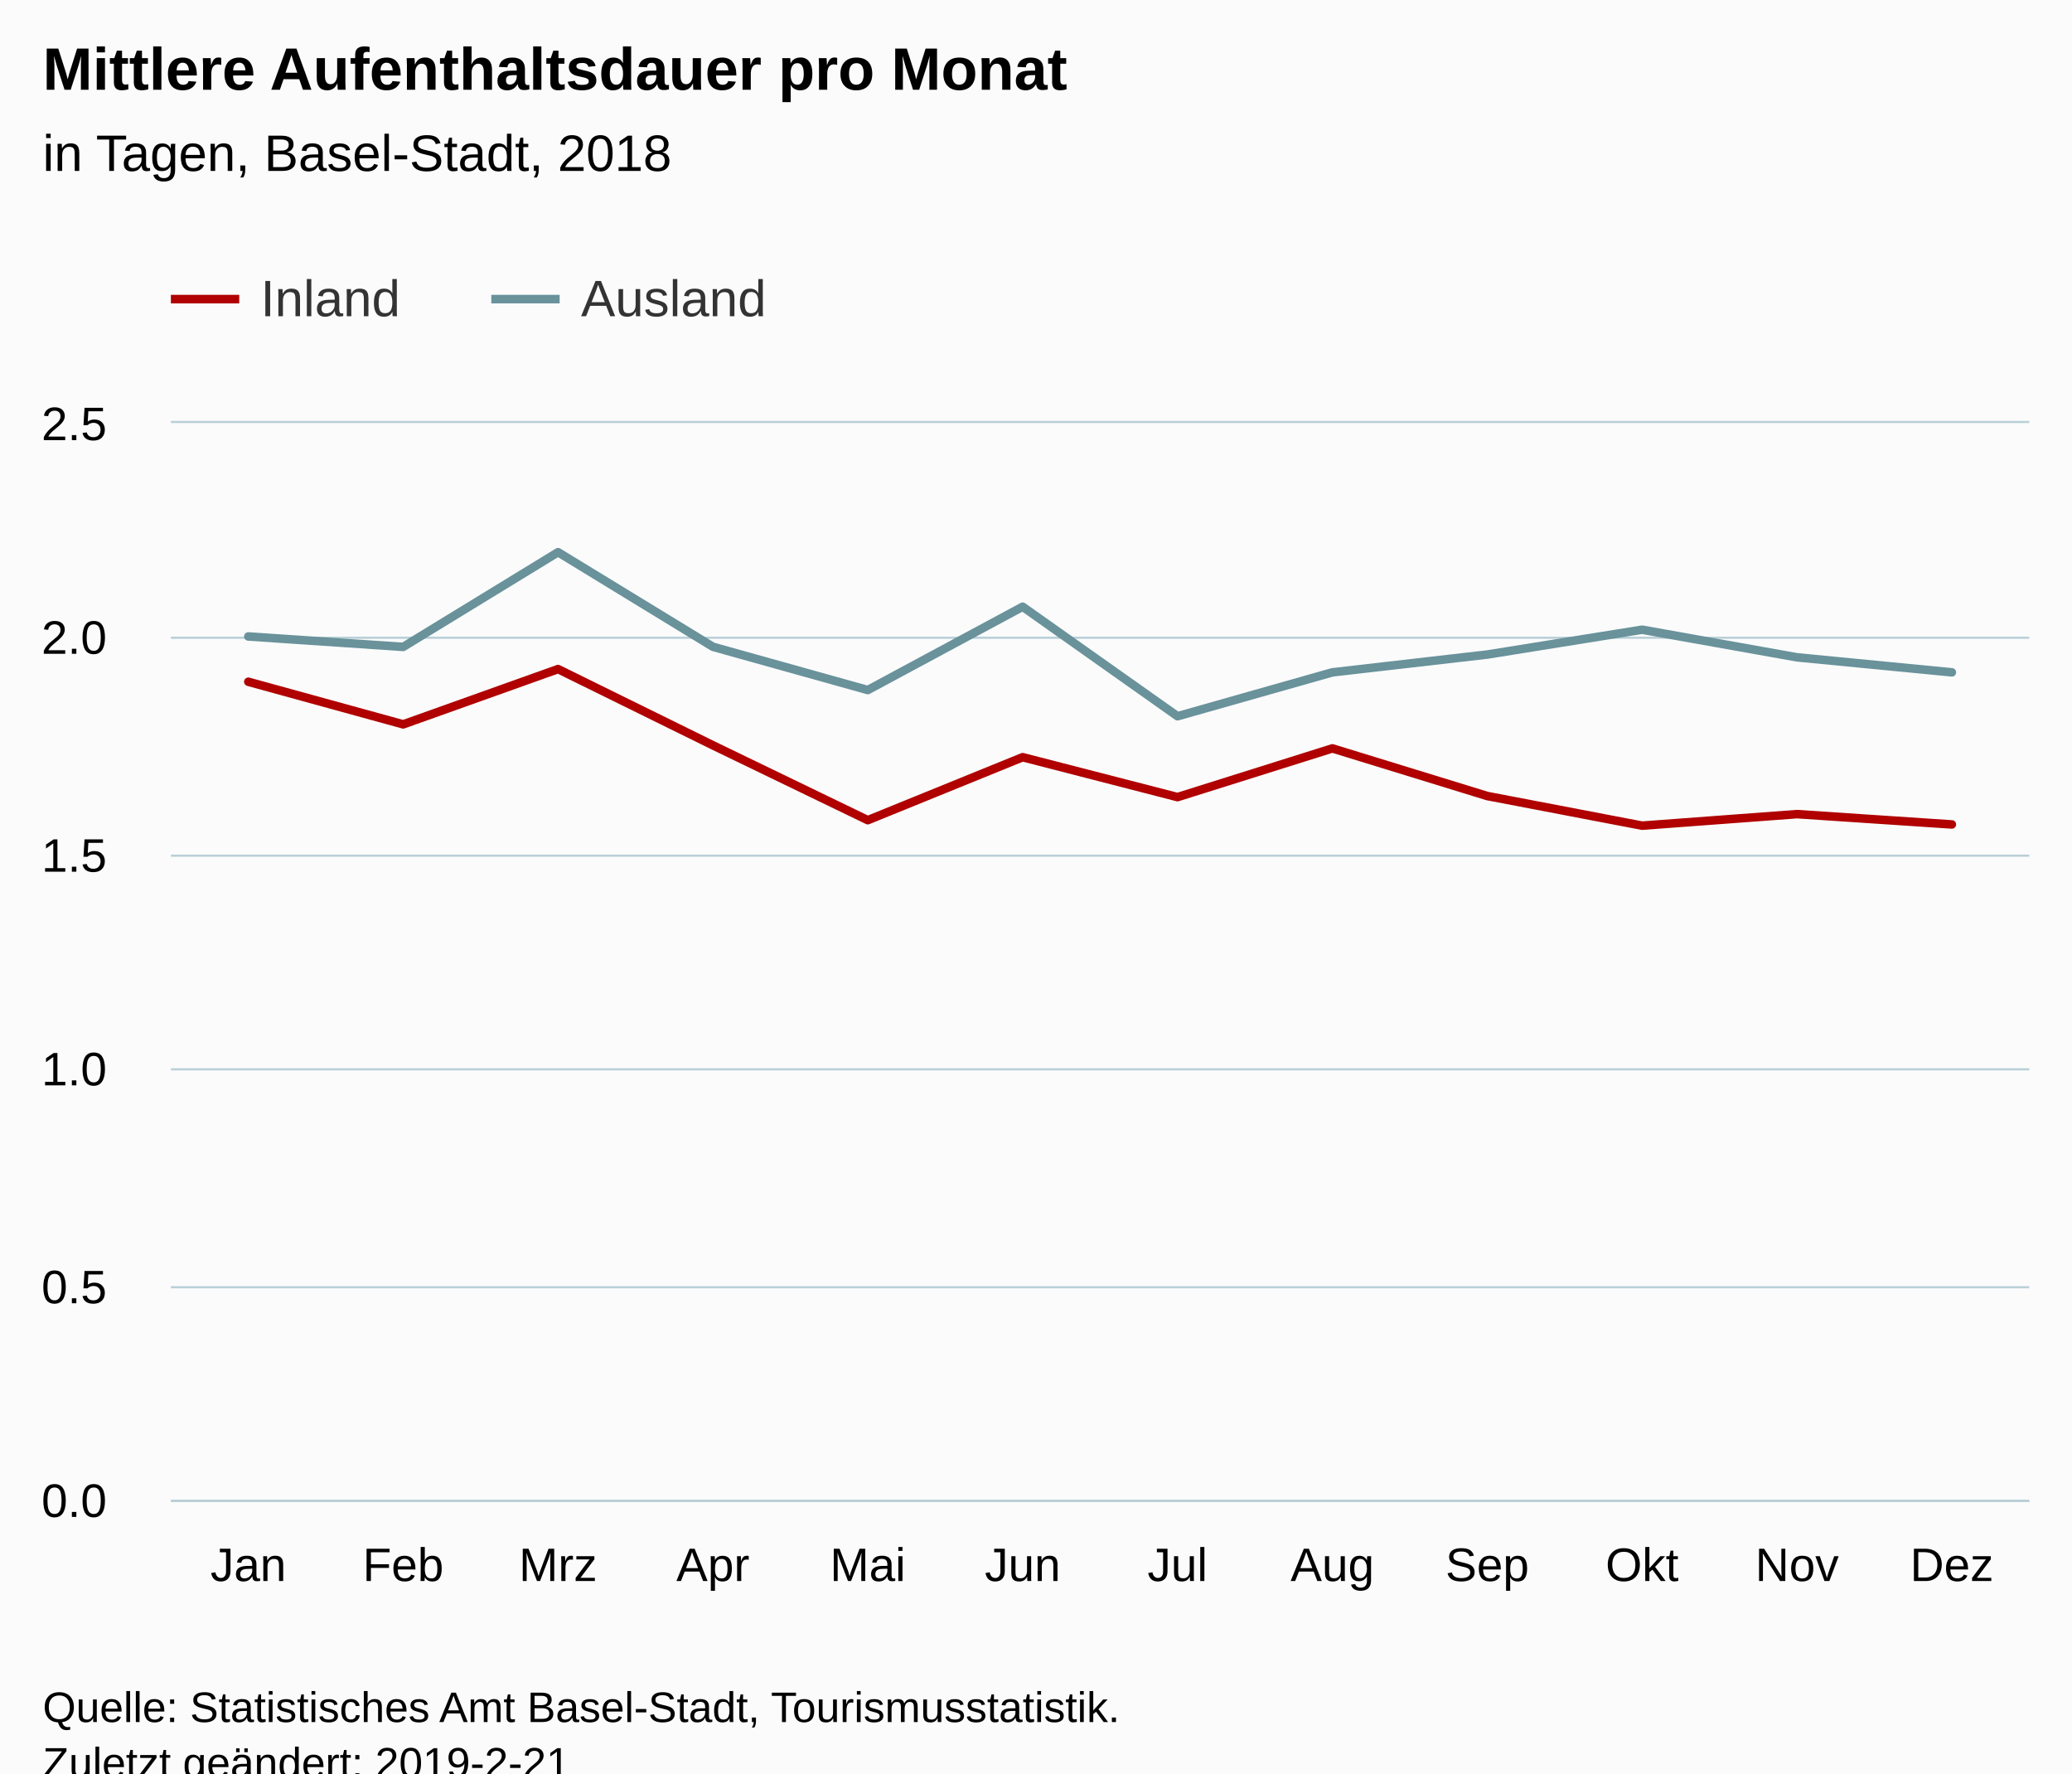
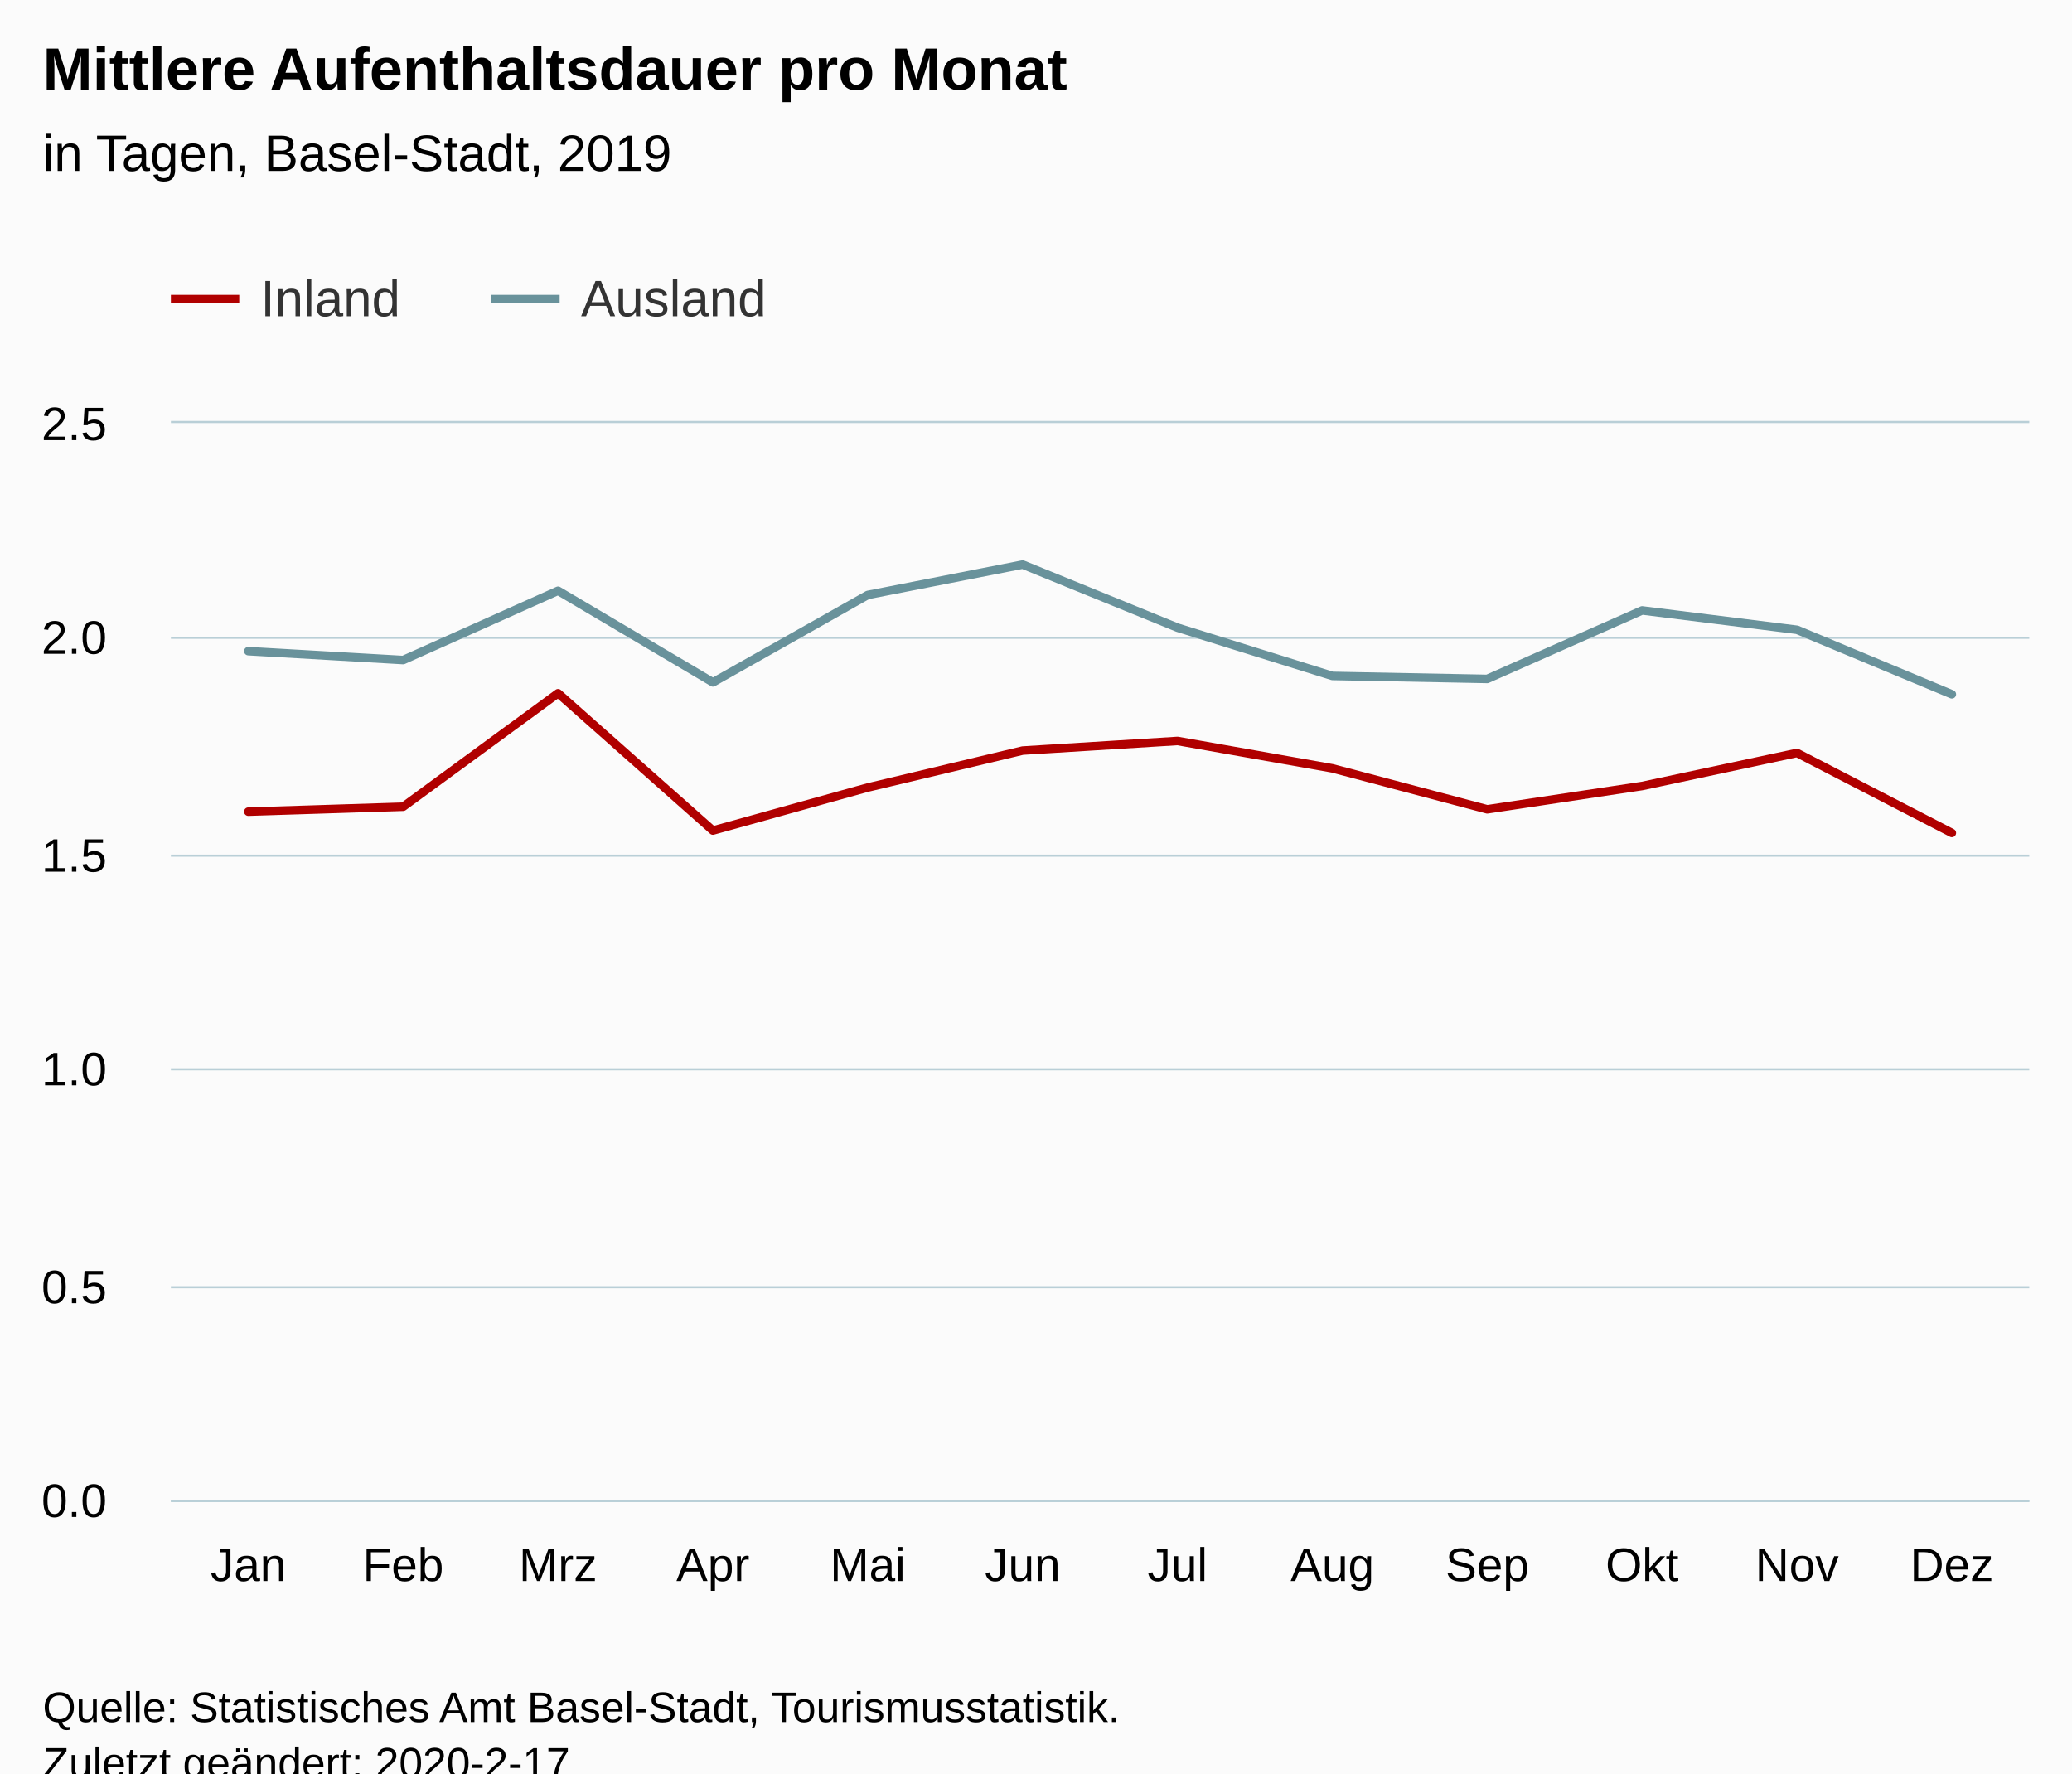
<svg xmlns="http://www.w3.org/2000/svg" version="1.1" class="highcharts-root" style="font-family:Arial;font-size:12px;" viewBox="0 0 485 415">
  <defs>
-     <clipPath id="highcharts-ba284wv-6">
+     <clipPath id="highcharts-cag4sgk-6">
      <rect x="0" y="0" width="435" height="252" fill="none" />
    </clipPath>
-     <clipPath id="highcharts-ba284wv-7">
+     <clipPath id="highcharts-cag4sgk-7">
      <rect x="0" y="0" width="435" height="252" fill="none" />
    </clipPath>
  </defs>
  <rect fill="#fbfbfb" class="highcharts-background" x="0" y="0" width="485" height="428" rx="0" ry="0" />
  <rect fill="none" class="highcharts-plot-background" x="40" y="99" width="435" height="252" />
  <g class="highcharts-pane-group" data-z-index="0" />
  <g class="highcharts-grid highcharts-xaxis-grid " data-z-index="1">
    <path fill="none" data-z-index="1" class="highcharts-grid-line" d="M 75.5 99 L 75.5 351" opacity="1" />
    <path fill="none" data-z-index="1" class="highcharts-grid-line" d="M 112.5 99 L 112.5 351" opacity="1" />
    <path fill="none" data-z-index="1" class="highcharts-grid-line" d="M 148.5 99 L 148.5 351" opacity="1" />
    <path fill="none" data-z-index="1" class="highcharts-grid-line" d="M 184.5 99 L 184.5 351" opacity="1" />
    <path fill="none" data-z-index="1" class="highcharts-grid-line" d="M 220.5 99 L 220.5 351" opacity="1" />
    <path fill="none" data-z-index="1" class="highcharts-grid-line" d="M 257.5 99 L 257.5 351" opacity="1" />
    <path fill="none" data-z-index="1" class="highcharts-grid-line" d="M 293.5 99 L 293.5 351" opacity="1" />
    <path fill="none" data-z-index="1" class="highcharts-grid-line" d="M 329.5 99 L 329.5 351" opacity="1" />
    <path fill="none" data-z-index="1" class="highcharts-grid-line" d="M 365.5 99 L 365.5 351" opacity="1" />
    <path fill="none" data-z-index="1" class="highcharts-grid-line" d="M 402.5 99 L 402.5 351" opacity="1" />
    <path fill="none" data-z-index="1" class="highcharts-grid-line" d="M 438.5 99 L 438.5 351" opacity="1" />
    <path fill="none" data-z-index="1" class="highcharts-grid-line" d="M 474.5 99 L 474.5 351" opacity="1" />
    <path fill="none" data-z-index="1" class="highcharts-grid-line" d="M 39.5 99 L 39.5 351" opacity="1" />
  </g>
  <g class="highcharts-grid highcharts-yaxis-grid " data-z-index="1">
    <path fill="none" stroke="#B9CFD7" stroke-width="0.5" data-z-index="1" class="highcharts-grid-line" d="M 40 351.25 L 475 351.25" opacity="1" />
    <path fill="none" stroke="#B9CFD7" stroke-width="0.5" data-z-index="1" class="highcharts-grid-line" d="M 40 301.25 L 475 301.25" opacity="1" />
    <path fill="none" stroke="#B9CFD7" stroke-width="0.5" data-z-index="1" class="highcharts-grid-line" d="M 40 250.25 L 475 250.25" opacity="1" />
    <path fill="none" stroke="#B9CFD7" stroke-width="0.5" data-z-index="1" class="highcharts-grid-line" d="M 40 200.25 L 475 200.25" opacity="1" />
    <path fill="none" stroke="#B9CFD7" stroke-width="0.5" data-z-index="1" class="highcharts-grid-line" d="M 40 149.25 L 475 149.25" opacity="1" />
    <path fill="none" stroke="#B9CFD7" stroke-width="0.5" data-z-index="1" class="highcharts-grid-line" d="M 40 98.75 L 475 98.75" opacity="1" />
  </g>
  <rect fill="none" class="highcharts-plot-border" data-z-index="1" x="40" y="99" width="435" height="252" />
  <g class="highcharts-axis highcharts-xaxis " data-z-index="2">
    <path fill="none" class="highcharts-axis-line" stroke="#B9CFD7" stroke-width="0.5" data-z-index="7" d="M 40 351.25 L 475 351.25" />
  </g>
  <g class="highcharts-axis highcharts-yaxis " data-z-index="2">
    <path fill="none" class="highcharts-axis-line" data-z-index="7" d="M 40 99 L 40 351" />
  </g>
  <g class="highcharts-series-group" data-z-index="3">
-     <g data-z-index="0.1" class="highcharts-series highcharts-series-0 highcharts-line-series " transform="translate(40,99) scale(1 1)" clip-path="url(#highcharts-ba284wv-7)">
-       <path fill="none" d="M 18.125 60.549 L 54.375 70.519 L 90.625 57.581 L 126.875 75.422 L 163.125 92.941 L 199.375 78.204 L 235.625 87.544 L 271.875 76.141 L 308.125 87.288 L 344.375 94.225 L 380.625 91.527 L 416.875 93.94" class="highcharts-graph" data-z-index="1" stroke="rgb(176, 0, 0)" stroke-width="2" stroke-linejoin="round" stroke-linecap="round" />
+     <g data-z-index="0.1" class="highcharts-series highcharts-series-0 highcharts-line-series " transform="translate(40,99) scale(1 1)" clip-path="url(#highcharts-cag4sgk-7)">
+       <path fill="none" d="M 18.125 90.946 L 54.375 89.79 L 90.625 63.236 L 126.875 95.368 L 163.125 85.297 L 199.375 76.656 L 235.625 74.405 L 271.875 80.811 L 308.125 90.399 L 344.375 84.942 L 380.625 77.202 L 416.875 95.93" class="highcharts-graph" data-z-index="1" stroke="rgb(176, 0, 0)" stroke-width="2" stroke-linejoin="round" stroke-linecap="round" />
    </g>
    <g data-z-index="0.1" class="highcharts-markers highcharts-series-0 highcharts-line-series " transform="translate(40,99) scale(1 1)" clip-path="none" />
-     <g data-z-index="0.1" class="highcharts-series highcharts-series-1 highcharts-line-series " transform="translate(40,99) scale(1 1)" clip-path="url(#highcharts-ba284wv-7)">
-       <path fill="none" d="M 18.125 49.949 L 54.375 52.39 L 90.625 30.226 L 126.875 52.364 L 163.125 62.489 L 199.375 42.986 L 235.625 68.616 L 271.875 58.344 L 308.125 54.18 L 344.375 48.366 L 380.625 54.831 L 416.875 58.344" class="highcharts-graph" data-z-index="1" stroke="rgb(105, 146, 155)" stroke-width="2" stroke-linejoin="round" stroke-linecap="round" />
+     <g data-z-index="0.1" class="highcharts-series highcharts-series-1 highcharts-line-series " transform="translate(40,99) scale(1 1)" clip-path="url(#highcharts-cag4sgk-7)">
+       <path fill="none" d="M 18.125 53.382 L 54.375 55.465 L 90.625 39.251 L 126.875 60.691 L 163.125 40.233 L 199.375 33.117 L 235.625 47.885 L 271.875 59.183 L 308.125 59.883 L 344.375 43.853 L 380.625 48.384 L 416.875 63.481" class="highcharts-graph" data-z-index="1" stroke="rgb(105, 146, 155)" stroke-width="2" stroke-linejoin="round" stroke-linecap="round" />
    </g>
    <g data-z-index="0.1" class="highcharts-markers highcharts-series-1 highcharts-line-series " transform="translate(40,99) scale(1 1)" clip-path="none" />
  </g>
  <text x="10" text-anchor="start" class="highcharts-title" data-z-index="4" style="color:#000000;font-size:14px;font-weight:bold;fill:#000000;" y="21">
    <tspan>Mittlere Aufenthaltsdauer pro Monat</tspan>
  </text>
  <text x="10" text-anchor="start" class="highcharts-subtitle" data-z-index="4" style="color:#000000;font-size:12px;font-weight:normal;font-family:Arial;fill:#000000;" y="40">
-     <tspan>in Tagen, Basel-Stadt, 2018</tspan>
+     <tspan>in Tagen, Basel-Stadt, 2019</tspan>
  </text>
  <g class="highcharts-legend" data-z-index="7" transform="translate(32,56)">
    <rect fill="none" class="highcharts-legend-box" rx="0" ry="0" x="0" y="0" width="157" height="31" visibility="visible" />
    <g data-z-index="1">
      <g>
        <g class="highcharts-legend-item highcharts-line-series highcharts-color-undefined highcharts-series-0" data-z-index="1" transform="translate(8,3)">
          <path fill="none" d="M 0 11 L 16 11" class="highcharts-graph" stroke="rgb(176, 0, 0)" stroke-width="2" />
          <text x="21" style="color:#333333;font-size:12px;font-weight:normal;cursor:pointer;fill:#333333;" text-anchor="start" data-z-index="2" y="15">
            <tspan>Inland</tspan>
          </text>
        </g>
        <g class="highcharts-legend-item highcharts-line-series highcharts-color-undefined highcharts-series-1" data-z-index="1" transform="translate(83,3)">
          <path fill="none" d="M 0 11 L 16 11" class="highcharts-graph" stroke="rgb(105, 146, 155)" stroke-width="2" />
          <text x="21" y="15" style="color:#333333;font-size:12px;font-weight:normal;cursor:pointer;fill:#333333;" text-anchor="start" data-z-index="2">
            <tspan>Ausland</tspan>
          </text>
        </g>
      </g>
    </g>
  </g>
  <g class="highcharts-axis-labels highcharts-xaxis-labels " data-z-index="7">
    <text x="58.125" style="color:#000000;cursor:default;font-size:11px;fill:#000000;" text-anchor="middle" transform="translate(0,0)" y="370" opacity="1">Jan</text>
    <text x="94.375" style="color:#000000;cursor:default;font-size:11px;fill:#000000;" text-anchor="middle" transform="translate(0,0)" y="370" opacity="1">Feb</text>
    <text x="130.625" style="color:#000000;cursor:default;font-size:11px;fill:#000000;" text-anchor="middle" transform="translate(0,0)" y="370" opacity="1">Mrz</text>
    <text x="166.875" style="color:#000000;cursor:default;font-size:11px;fill:#000000;" text-anchor="middle" transform="translate(0,0)" y="370" opacity="1">Apr</text>
    <text x="203.125" style="color:#000000;cursor:default;font-size:11px;fill:#000000;" text-anchor="middle" transform="translate(0,0)" y="370" opacity="1">Mai</text>
    <text x="239.375" style="color:#000000;cursor:default;font-size:11px;fill:#000000;" text-anchor="middle" transform="translate(0,0)" y="370" opacity="1">Jun</text>
    <text x="275.625" style="color:#000000;cursor:default;font-size:11px;fill:#000000;" text-anchor="middle" transform="translate(0,0)" y="370" opacity="1">Jul</text>
    <text x="311.875" style="color:#000000;cursor:default;font-size:11px;fill:#000000;" text-anchor="middle" transform="translate(0,0)" y="370" opacity="1">Aug</text>
    <text x="348.125" style="color:#000000;cursor:default;font-size:11px;fill:#000000;" text-anchor="middle" transform="translate(0,0)" y="370" opacity="1">Sep</text>
    <text x="384.375" style="color:#000000;cursor:default;font-size:11px;fill:#000000;" text-anchor="middle" transform="translate(0,0)" y="370" opacity="1">Okt</text>
    <text x="420.625" style="color:#000000;cursor:default;font-size:11px;fill:#000000;" text-anchor="middle" transform="translate(0,0)" y="370" opacity="1">Nov</text>
    <text x="456.875" style="color:#000000;cursor:default;font-size:11px;fill:#000000;" text-anchor="middle" transform="translate(0,0)" y="370" opacity="1">Dez</text>
  </g>
  <g class="highcharts-axis-labels highcharts-yaxis-labels " data-z-index="7">
    <text x="25" style="color:#000000;cursor:default;font-size:11px;fill:#000000;" text-anchor="end" transform="translate(0,0)" y="355" opacity="1">0.0</text>
    <text x="25" style="color:#000000;cursor:default;font-size:11px;fill:#000000;" text-anchor="end" transform="translate(0,0)" y="305" opacity="1">0.5</text>
    <text x="25" style="color:#000000;cursor:default;font-size:11px;fill:#000000;" text-anchor="end" transform="translate(0,0)" y="254" opacity="1">1.0</text>
    <text x="25" style="color:#000000;cursor:default;font-size:11px;fill:#000000;" text-anchor="end" transform="translate(0,0)" y="204" opacity="1">1.5</text>
    <text x="25" style="color:#000000;cursor:default;font-size:11px;fill:#000000;" text-anchor="end" transform="translate(0,0)" y="153" opacity="1">2.0</text>
    <text x="25" style="color:#000000;cursor:default;font-size:11px;fill:#000000;" text-anchor="end" transform="translate(0,0)" y="103" opacity="1">2.5</text>
  </g>
  <text x="10" class="highcharts-credits" text-anchor="start" data-z-index="8" style="cursor:default;color:#000000;font-size:10px;fill:#000000;" y="403">
    <tspan>Quelle: Statistisches Amt Basel-Stadt, Tourismusstatistik.</tspan>
-     <tspan x="10" dy="13">Zuletzt geändert: 2019-2-21</tspan>
+     <tspan x="10" dy="13">Zuletzt geändert: 2020-2-17</tspan>
  </text>
</svg>
